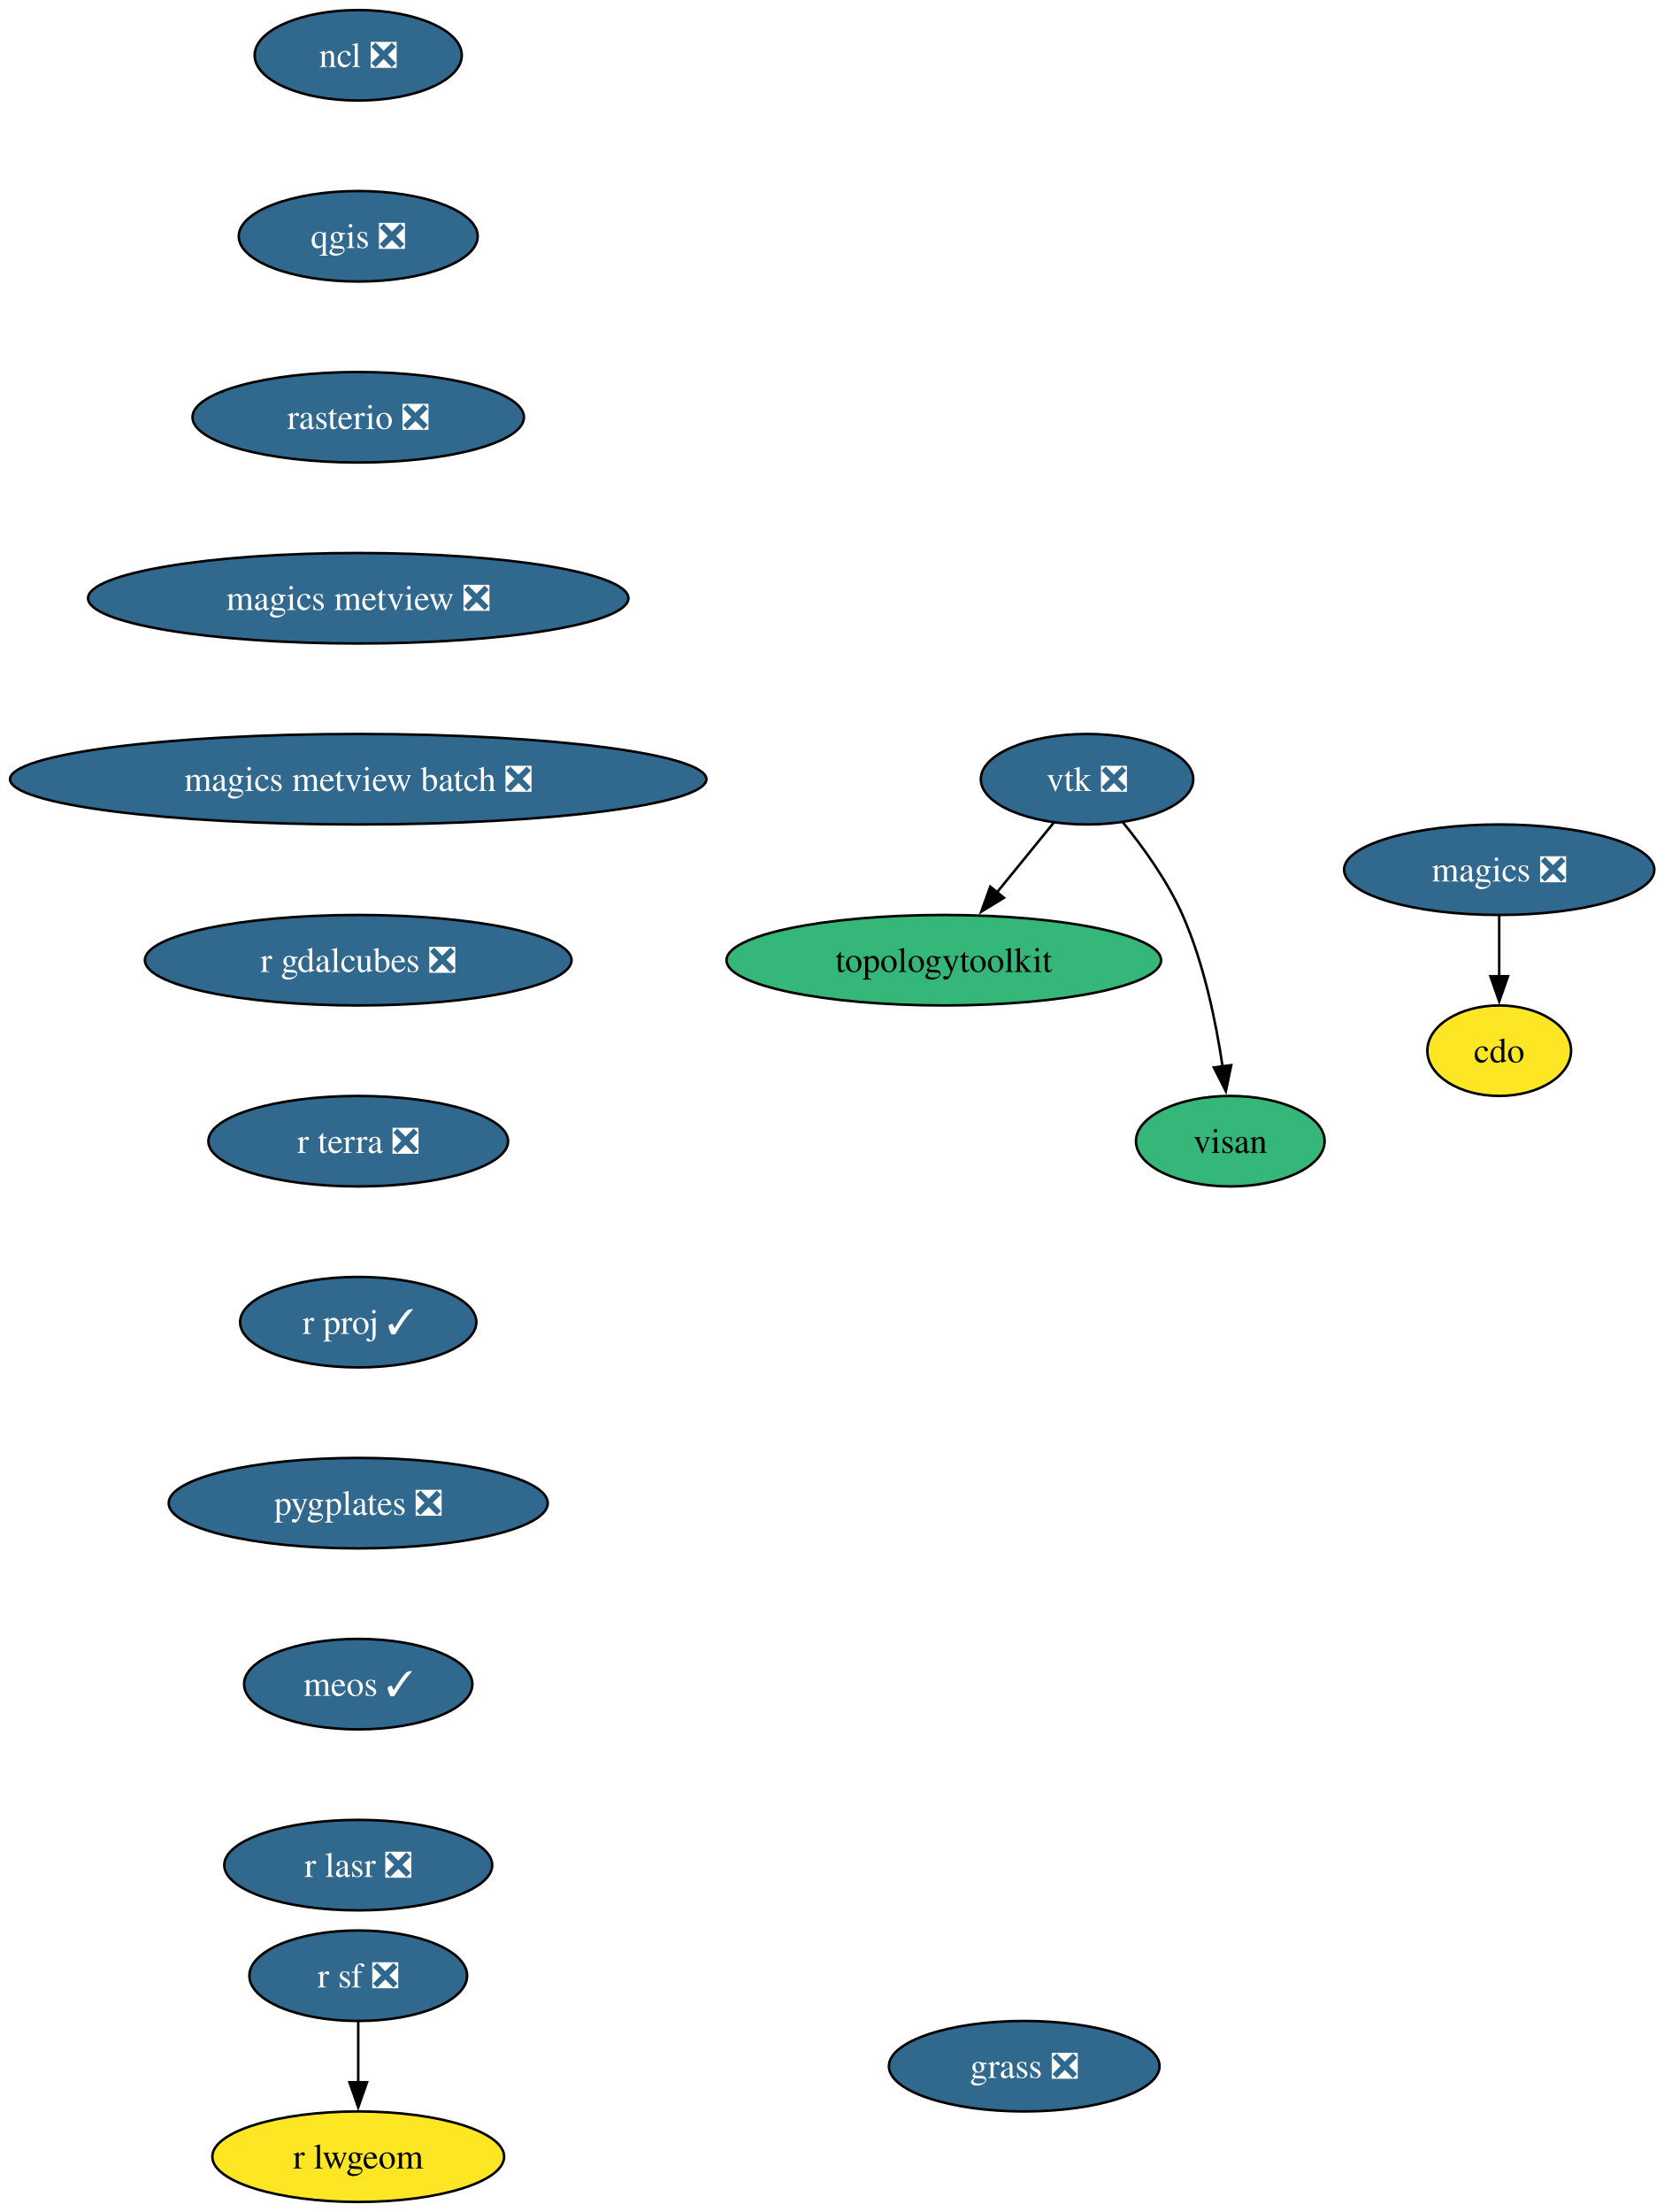
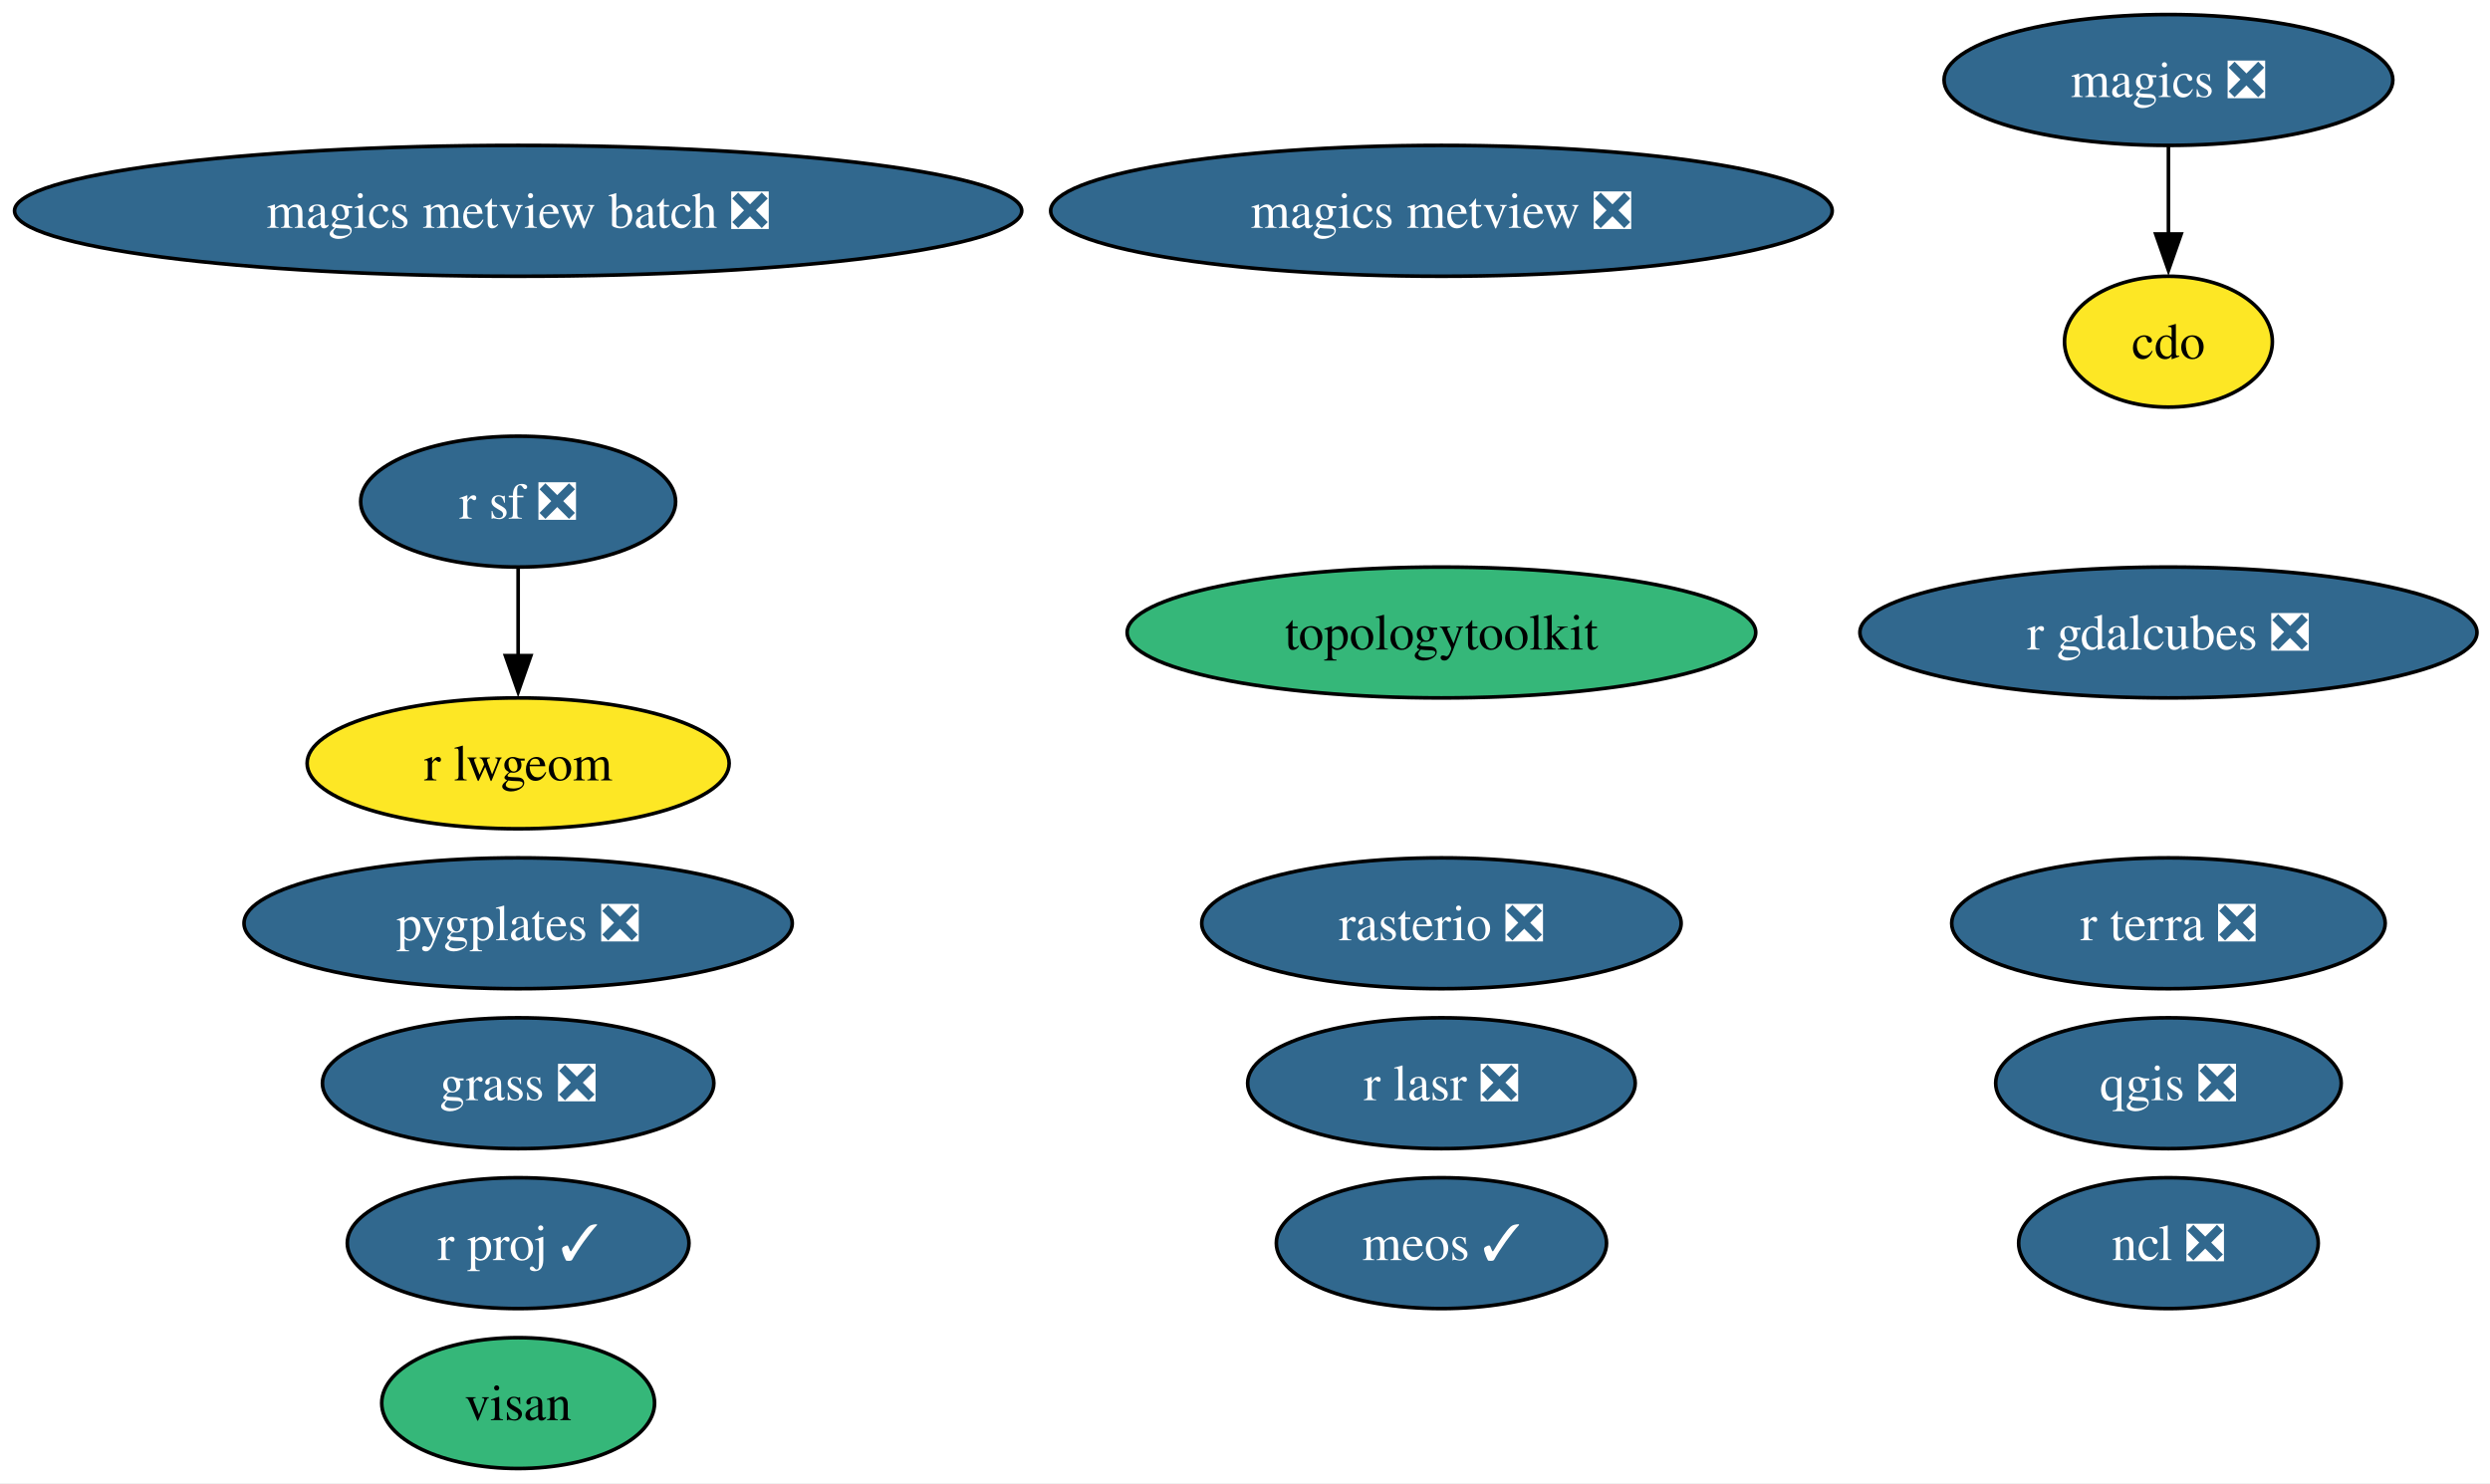
- <svg xmlns="http://www.w3.org/2000/svg" xmlns:xlink="http://www.w3.org/1999/xlink" width="662pt" height="880pt" viewBox="0.00 0.00 662.00 880.00">
-   <g id="graph0" class="graph" transform="scale(1 1) rotate(0) translate(4 876)">
-     <polygon fill="white" stroke="none" points="-4,4 -4,-876 658.27,-876 658.27,4 -4,4" />
+ <svg xmlns="http://www.w3.org/2000/svg" xmlns:xlink="http://www.w3.org/1999/xlink" width="685pt" height="408pt" viewBox="0.00 0.00 685.00 408.00">
+   <g id="graph0" class="graph" transform="scale(1 1) rotate(0) translate(4 404)">
+     <polygon fill="white" stroke="none" points="-4,4 -4,-404 681.42,-404 681.42,4 -4,4" />
    <g id="node1" class="node">
      <g id="a_node1">
        <a xlink:href="https://github.com/conda-forge/cdo-feedstock" xlink:title="cdo">
-           <ellipse fill="#fde725" stroke="black" cx="592.54" cy="-458" rx="28.59" ry="18" />
-           <text xml:space="preserve" text-anchor="middle" x="592.54" y="-453.32" font-family="Times,serif" font-size="14.00">cdo</text>
+           <ellipse fill="#fde725" stroke="black" cx="592.54" cy="-310" rx="28.59" ry="18" />
+           <text xml:space="preserve" text-anchor="middle" x="592.54" y="-305.32" font-family="Times,serif" font-size="14.00">cdo</text>
        </a>
      </g>
    </g>
    <g id="node2" class="node">
      <g id="a_node2">
        <a xlink:href="https://github.com/conda-forge/magics-feedstock/pull/147" xlink:title="magics ❎">
-           <ellipse fill="#31688e" stroke="black" cx="592.54" cy="-530" rx="61.73" ry="18" />
-           <text xml:space="preserve" text-anchor="middle" x="592.54" y="-525.33" font-family="Times,serif" font-size="14.00" fill="white">magics ❎</text>
+           <ellipse fill="#31688e" stroke="black" cx="592.54" cy="-382" rx="61.73" ry="18" />
+           <text xml:space="preserve" text-anchor="middle" x="592.54" y="-377.32" font-family="Times,serif" font-size="14.00" fill="white">magics ❎</text>
        </a>
      </g>
    </g>
    <g id="edge1" class="edge">
-       <path fill="none" stroke="black" d="M592.54,-511.7C592.54,-504.41 592.54,-495.73 592.54,-487.54" />
-       <polygon fill="black" stroke="black" points="596.04,-487.62 592.54,-477.62 589.04,-487.62 596.04,-487.62" />
+       <path fill="none" stroke="black" d="M592.54,-363.7C592.54,-356.41 592.54,-347.73 592.54,-339.54" />
+       <polygon fill="black" stroke="black" points="596.04,-339.62 592.54,-329.62 589.04,-339.62 596.04,-339.62" />
    </g>
    <g id="node3" class="node">
      <g id="a_node3">
        <a xlink:href="https://github.com/conda-forge/ncl-feedstock/pull/170" xlink:title="ncl ❎">
-           <ellipse fill="#31688e" stroke="black" cx="138.54" cy="-854" rx="41.21" ry="18" />
-           <text xml:space="preserve" text-anchor="middle" x="138.54" y="-849.33" font-family="Times,serif" font-size="14.00" fill="white">ncl ❎</text>
+           <ellipse fill="#31688e" stroke="black" cx="592.54" cy="-62" rx="41.21" ry="18" />
+           <text xml:space="preserve" text-anchor="middle" x="592.54" y="-57.33" font-family="Times,serif" font-size="14.00" fill="white">ncl ❎</text>
        </a>
      </g>
    </g>
    <g id="node4" class="node">
      <g id="a_node4">
        <a xlink:href="https://github.com/conda-forge/qgis-feedstock/pull/582" xlink:title="qgis ❎">
-           <ellipse fill="#31688e" stroke="black" cx="138.54" cy="-782" rx="47.53" ry="18" />
-           <text xml:space="preserve" text-anchor="middle" x="138.54" y="-777.33" font-family="Times,serif" font-size="14.00" fill="white">qgis ❎</text>
+           <ellipse fill="#31688e" stroke="black" cx="592.54" cy="-106" rx="47.53" ry="18" />
+           <text xml:space="preserve" text-anchor="middle" x="592.54" y="-101.33" font-family="Times,serif" font-size="14.00" fill="white">qgis ❎</text>
        </a>
      </g>
    </g>
    <g id="node5" class="node">
      <g id="a_node5">
-         <a xlink:href="https://github.com/conda-forge/rasterio-feedstock/pull/340" xlink:title="rasterio ❎">
-           <ellipse fill="#31688e" stroke="black" cx="138.54" cy="-710" rx="65.94" ry="18" />
-           <text xml:space="preserve" text-anchor="middle" x="138.54" y="-705.33" font-family="Times,serif" font-size="14.00" fill="white">rasterio ❎</text>
-         </a>
-       </g>
-     </g>
-     <g id="node8" class="node">
-       <g id="a_node8">
-         <a xlink:href="https://github.com/conda-forge/magics-metview-feedstock/pull/88" xlink:title="magics metview ❎">
-           <ellipse fill="#31688e" stroke="black" cx="138.54" cy="-638" rx="107.5" ry="18" />
-           <text xml:space="preserve" text-anchor="middle" x="138.54" y="-633.33" font-family="Times,serif" font-size="14.00" fill="white">magics metview ❎</text>
-         </a>
-       </g>
-     </g>
-     <g id="node6" class="node">
-       <g id="a_node6">
        <a xlink:href="https://github.com/conda-forge/r-sf-feedstock/pull/157" xlink:title="r sf ❎">
-           <ellipse fill="#31688e" stroke="black" cx="138.54" cy="-90" rx="43.32" ry="18" />
-           <text xml:space="preserve" text-anchor="middle" x="138.54" y="-85.33" font-family="Times,serif" font-size="14.00" fill="white">r sf ❎</text>
+           <ellipse fill="#31688e" stroke="black" cx="138.54" cy="-266" rx="43.32" ry="18" />
+           <text xml:space="preserve" text-anchor="middle" x="138.54" y="-261.32" font-family="Times,serif" font-size="14.00" fill="white">r sf ❎</text>
        </a>
      </g>
    </g>
    <g id="node7" class="node">
      <g id="a_node7">
        <a xlink:href="https://github.com/conda-forge/r-lwgeom-feedstock" xlink:title="r lwgeom">
-           <ellipse fill="#fde725" stroke="black" cx="138.54" cy="-18" rx="58.05" ry="18" />
-           <text xml:space="preserve" text-anchor="middle" x="138.54" y="-13.32" font-family="Times,serif" font-size="14.00">r lwgeom</text>
+           <ellipse fill="#fde725" stroke="black" cx="138.54" cy="-194" rx="58.05" ry="18" />
+           <text xml:space="preserve" text-anchor="middle" x="138.54" y="-189.32" font-family="Times,serif" font-size="14.00">r lwgeom</text>
        </a>
      </g>
    </g>
-     <g id="edge4" class="edge">
-       <path fill="none" stroke="black" d="M138.54,-71.7C138.54,-64.41 138.54,-55.73 138.54,-47.54" />
-       <polygon fill="black" stroke="black" points="142.04,-47.62 138.54,-37.62 135.04,-47.62 142.04,-47.62" />
+     <g id="edge2" class="edge">
+       <path fill="none" stroke="black" d="M138.54,-247.7C138.54,-240.41 138.54,-231.73 138.54,-223.54" />
+       <polygon fill="black" stroke="black" points="142.04,-223.62 138.54,-213.62 135.04,-223.62 142.04,-223.62" />
    </g>
-     <g id="node12" class="node">
-       <g id="a_node12">
-         <a xlink:href="https://github.com/conda-forge/magics-metview-batch-feedstock/pull/78" xlink:title="magics metview batch ❎">
-           <ellipse fill="#31688e" stroke="black" cx="138.54" cy="-566" rx="138.54" ry="18" />
-           <text xml:space="preserve" text-anchor="middle" x="138.54" y="-561.33" font-family="Times,serif" font-size="14.00" fill="white">magics metview batch ❎</text>
+     <g id="node6" class="node">
+       <g id="a_node6">
+         <a xlink:href="https://github.com/conda-forge/rasterio-feedstock/pull/340" xlink:title="rasterio ❎">
+           <ellipse fill="#31688e" stroke="black" cx="392.54" cy="-150" rx="65.94" ry="18" />
+           <text xml:space="preserve" text-anchor="middle" x="392.54" y="-145.32" font-family="Times,serif" font-size="14.00" fill="white">rasterio ❎</text>
+         </a>
+       </g>
+     </g>
+     <g id="node8" class="node">
+       <g id="a_node8">
+         <a xlink:href="https://github.com/conda-forge/topologytoolkit-feedstock" xlink:title="topologytoolkit">
+           <ellipse fill="#35b779" stroke="black" cx="392.54" cy="-230" rx="86.46" ry="18" />
+           <text xml:space="preserve" text-anchor="middle" x="392.54" y="-225.32" font-family="Times,serif" font-size="14.00">topologytoolkit</text>
        </a>
      </g>
    </g>
    <g id="node9" class="node">
      <g id="a_node9">
-         <a xlink:href="https://github.com/conda-forge/vtk-feedstock/pull/431" xlink:title="vtk ❎">
-           <ellipse fill="#31688e" stroke="black" cx="428.54" cy="-566" rx="42.26" ry="18" />
-           <text xml:space="preserve" text-anchor="middle" x="428.54" y="-561.33" font-family="Times,serif" font-size="14.00" fill="white">vtk ❎</text>
+         <a xlink:href="https://github.com/conda-forge/magics-metview-feedstock/pull/88" xlink:title="magics metview ❎">
+           <ellipse fill="#31688e" stroke="black" cx="392.54" cy="-346" rx="107.5" ry="18" />
+           <text xml:space="preserve" text-anchor="middle" x="392.54" y="-341.32" font-family="Times,serif" font-size="14.00" fill="white">magics metview ❎</text>
        </a>
      </g>
    </g>
    <g id="node10" class="node">
      <g id="a_node10">
-         <a xlink:href="https://github.com/conda-forge/topologytoolkit-feedstock" xlink:title="topologytoolkit">
-           <ellipse fill="#35b779" stroke="black" cx="371.54" cy="-494" rx="86.46" ry="18" />
-           <text xml:space="preserve" text-anchor="middle" x="371.54" y="-489.32" font-family="Times,serif" font-size="14.00">topologytoolkit</text>
+         <a xlink:href="https://github.com/conda-forge/magics-metview-batch-feedstock/pull/78" xlink:title="magics metview batch ❎">
+           <ellipse fill="#31688e" stroke="black" cx="138.54" cy="-346" rx="138.54" ry="18" />
+           <text xml:space="preserve" text-anchor="middle" x="138.54" y="-341.32" font-family="Times,serif" font-size="14.00" fill="white">magics metview batch ❎</text>
        </a>
      </g>
    </g>
-     <g id="edge6" class="edge">
-       <path fill="none" stroke="black" d="M415.32,-548.76C408.61,-540.53 400.3,-530.32 392.73,-521.02" />
-       <polygon fill="black" stroke="black" points="395.47,-518.84 386.44,-513.3 390.04,-523.26 395.47,-518.84" />
-     </g>
    <g id="node11" class="node">
      <g id="a_node11">
-         <a xlink:href="https://github.com/conda-forge/visan-feedstock" xlink:title="visan">
-           <ellipse fill="#35b779" stroke="black" cx="485.54" cy="-422" rx="37.53" ry="18" />
-           <text xml:space="preserve" text-anchor="middle" x="485.54" y="-417.32" font-family="Times,serif" font-size="14.00">visan</text>
+         <a xlink:href="https://github.com/conda-forge/r-gdalcubes-feedstock/pull/79" xlink:title="r gdalcubes ❎">
+           <ellipse fill="#31688e" stroke="black" cx="592.54" cy="-230" rx="84.88" ry="18" />
+           <text xml:space="preserve" text-anchor="middle" x="592.54" y="-225.32" font-family="Times,serif" font-size="14.00" fill="white">r gdalcubes ❎</text>
        </a>
      </g>
    </g>
-     <g id="edge7" class="edge">
-       <path fill="none" stroke="black" d="M442.77,-548.9C450.89,-538.92 460.59,-525.46 466.54,-512 475.04,-492.77 479.84,-469.48 482.49,-451.55" />
-       <polygon fill="black" stroke="black" points="485.92,-452.25 483.77,-441.88 478.99,-451.33 485.92,-452.25" />
+     <g id="node12" class="node">
+       <g id="a_node12">
+         <a xlink:href="https://github.com/conda-forge/r-terra-feedstock/pull/135" xlink:title="r terra ❎">
+           <ellipse fill="#31688e" stroke="black" cx="592.54" cy="-150" rx="59.63" ry="18" />
+           <text xml:space="preserve" text-anchor="middle" x="592.54" y="-145.32" font-family="Times,serif" font-size="14.00" fill="white">r terra ❎</text>
+         </a>
+       </g>
    </g>
    <g id="node13" class="node">
      <g id="a_node13">
-         <a xlink:href="https://github.com/conda-forge/r-gdalcubes-feedstock/pull/79" xlink:title="r gdalcubes ❎">
-           <ellipse fill="#31688e" stroke="black" cx="138.54" cy="-494" rx="84.88" ry="18" />
-           <text xml:space="preserve" text-anchor="middle" x="138.54" y="-489.32" font-family="Times,serif" font-size="14.00" fill="white">r gdalcubes ❎</text>
+         <a xlink:href="https://github.com/conda-forge/visan-feedstock" xlink:title="visan">
+           <ellipse fill="#35b779" stroke="black" cx="138.54" cy="-18" rx="37.53" ry="18" />
+           <text xml:space="preserve" text-anchor="middle" x="138.54" y="-13.32" font-family="Times,serif" font-size="14.00">visan</text>
        </a>
      </g>
    </g>
    <g id="node14" class="node">
      <g id="a_node14">
-         <a xlink:href="https://github.com/conda-forge/r-terra-feedstock/pull/135" xlink:title="r terra ❎">
-           <ellipse fill="#31688e" stroke="black" cx="138.54" cy="-422" rx="59.63" ry="18" />
-           <text xml:space="preserve" text-anchor="middle" x="138.54" y="-417.32" font-family="Times,serif" font-size="14.00" fill="white">r terra ❎</text>
+         <a xlink:href="https://github.com/conda-forge/r-proj-feedstock/pull/15" xlink:title="r proj ✓">
+           <ellipse fill="#31688e" stroke="black" cx="138.54" cy="-62" rx="47" ry="18" />
+           <text xml:space="preserve" text-anchor="middle" x="138.54" y="-57.33" font-family="Times,serif" font-size="14.00" fill="white">r proj ✓</text>
        </a>
      </g>
    </g>
    <g id="node15" class="node">
      <g id="a_node15">
-         <a xlink:href="https://github.com/conda-forge/r-proj-feedstock/pull/15" xlink:title="r proj ✓">
-           <ellipse fill="#31688e" stroke="black" cx="138.54" cy="-350" rx="47" ry="18" />
-           <text xml:space="preserve" text-anchor="middle" x="138.54" y="-345.32" font-family="Times,serif" font-size="14.00" fill="white">r proj ✓</text>
+         <a xlink:href="https://github.com/conda-forge/pygplates-feedstock/pull/48" xlink:title="pygplates ❎">
+           <ellipse fill="#31688e" stroke="black" cx="138.54" cy="-150" rx="75.41" ry="18" />
+           <text xml:space="preserve" text-anchor="middle" x="138.54" y="-145.32" font-family="Times,serif" font-size="14.00" fill="white">pygplates ❎</text>
        </a>
      </g>
    </g>
    <g id="node16" class="node">
      <g id="a_node16">
-         <a xlink:href="https://github.com/conda-forge/pygplates-feedstock/pull/48" xlink:title="pygplates ❎">
-           <ellipse fill="#31688e" stroke="black" cx="138.54" cy="-278" rx="75.41" ry="18" />
-           <text xml:space="preserve" text-anchor="middle" x="138.54" y="-273.32" font-family="Times,serif" font-size="14.00" fill="white">pygplates ❎</text>
+         <a xlink:href="https://github.com/conda-forge/meos-feedstock/pull/20" xlink:title="meos ✓">
+           <ellipse fill="#31688e" stroke="black" cx="392.54" cy="-62" rx="45.42" ry="18" />
+           <text xml:space="preserve" text-anchor="middle" x="392.54" y="-57.33" font-family="Times,serif" font-size="14.00" fill="white">meos ✓</text>
        </a>
      </g>
    </g>
    <g id="node17" class="node">
      <g id="a_node17">
-         <a xlink:href="https://github.com/conda-forge/meos-feedstock/pull/20" xlink:title="meos ✓">
-           <ellipse fill="#31688e" stroke="black" cx="138.54" cy="-206" rx="45.42" ry="18" />
-           <text xml:space="preserve" text-anchor="middle" x="138.54" y="-201.33" font-family="Times,serif" font-size="14.00" fill="white">meos ✓</text>
+         <a xlink:href="https://github.com/conda-forge/r-lasr-feedstock/pull/26" xlink:title="r lasr ❎">
+           <ellipse fill="#31688e" stroke="black" cx="392.54" cy="-106" rx="53.31" ry="18" />
+           <text xml:space="preserve" text-anchor="middle" x="392.54" y="-101.33" font-family="Times,serif" font-size="14.00" fill="white">r lasr ❎</text>
        </a>
      </g>
    </g>
    <g id="node18" class="node">
      <g id="a_node18">
-         <a xlink:href="https://github.com/conda-forge/r-lasr-feedstock/pull/26" xlink:title="r lasr ❎">
-           <ellipse fill="#31688e" stroke="black" cx="138.54" cy="-134" rx="53.31" ry="18" />
-           <text xml:space="preserve" text-anchor="middle" x="138.54" y="-129.32" font-family="Times,serif" font-size="14.00" fill="white">r lasr ❎</text>
-         </a>
-       </g>
-     </g>
-     <g id="node19" class="node">
-       <g id="a_node19">
        <a xlink:href="https://github.com/conda-forge/grass-feedstock/pull/9" xlink:title="grass ❎">
-           <ellipse fill="#31688e" stroke="black" cx="403.54" cy="-54" rx="53.84" ry="18" />
-           <text xml:space="preserve" text-anchor="middle" x="403.54" y="-49.33" font-family="Times,serif" font-size="14.00" fill="white">grass ❎</text>
+           <ellipse fill="#31688e" stroke="black" cx="138.54" cy="-106" rx="53.84" ry="18" />
+           <text xml:space="preserve" text-anchor="middle" x="138.54" y="-101.33" font-family="Times,serif" font-size="14.00" fill="white">grass ❎</text>
        </a>
      </g>
    </g>
  </g>
</svg>
